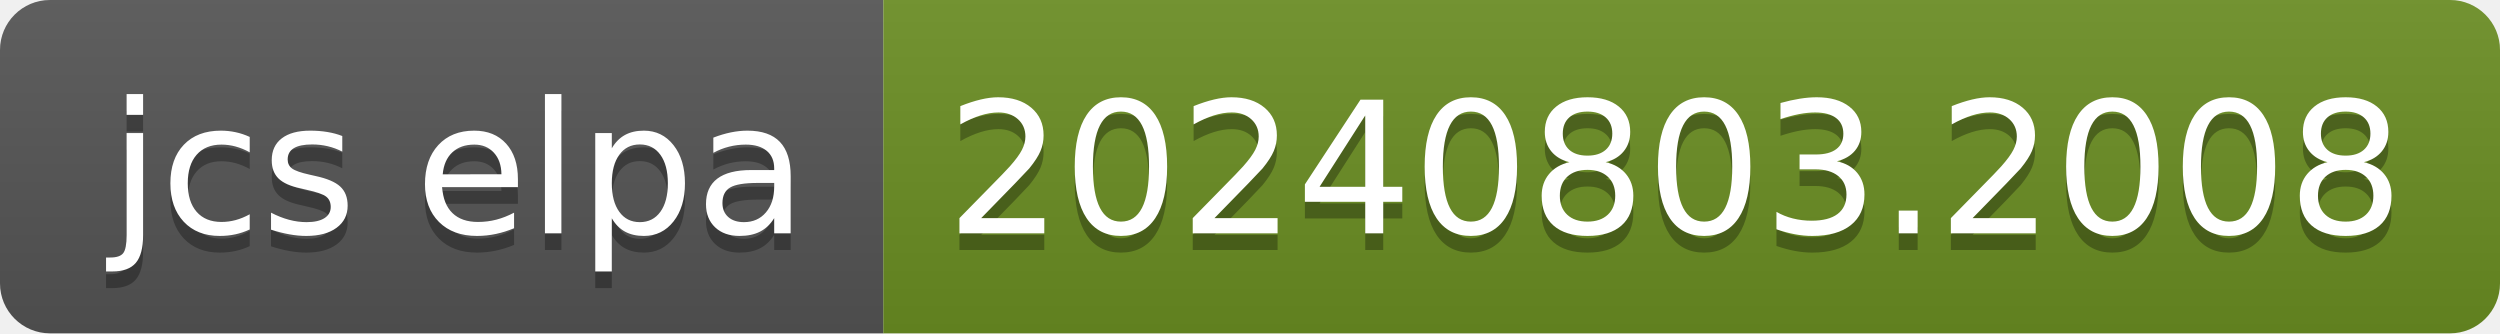
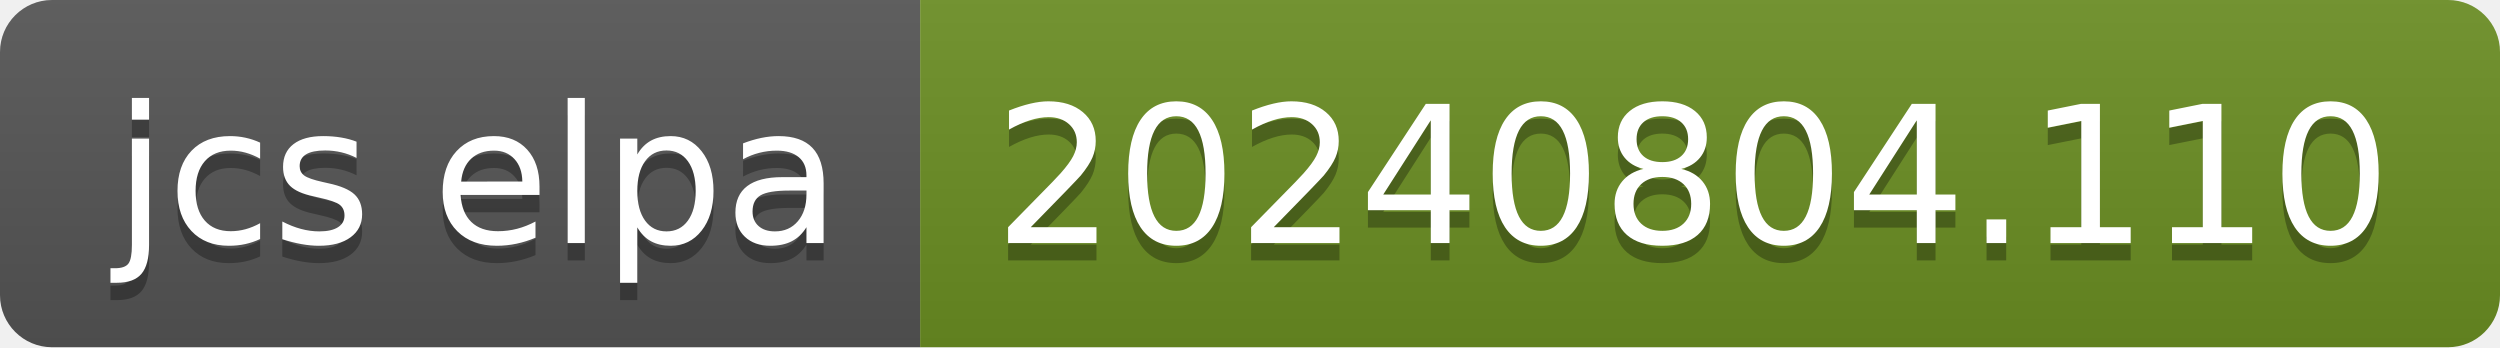
- <svg xmlns="http://www.w3.org/2000/svg" width="150" height="20" role="img" aria-label="jcs elpa: 20240803.2008">
+ <svg xmlns="http://www.w3.org/2000/svg" width="144" height="20" role="img" aria-label="jcs elpa: 20240804.110">
  <linearGradient id="s" x2="0" y2="100%">
    <stop offset="0" stop-color="#bbb" stop-opacity=".1" />
    <stop offset="1" stop-opacity=".1" />
  </linearGradient>
  <clipPath id="r">
-     <rect width="150" height="20" rx="3" fill="#fff" />
+     <rect width="144" height="20" rx="3" fill="#fff" />
  </clipPath>
  <g clip-path="url(#r)">
    <rect width="53" height="20" fill="#555" />
-     <rect x="53" width="97" height="20" fill="#6b8e23" />
-     <rect width="150" height="20" fill="url(#s)" />
+     <rect x="53" width="91" height="20" fill="#6b8e23" />
+     <rect width="144" height="20" fill="url(#s)" />
  </g>
  <g fill="#fff" text-anchor="middle" font-family="Verdana,Geneva,DejaVu Sans,sans-serif" text-rendering="geometricPrecision" font-size="110">
    <text aria-hidden="true" x="275" y="150" fill="#010101" fill-opacity=".3" transform="scale(.1)" textLength="430">jcs elpa</text>
    <text x="275" y="140" transform="scale(.1)" fill="#fff" textLength="430">jcs elpa</text>
-     <text aria-hidden="true" x="1005" y="150" fill="#010101" fill-opacity=".3" transform="scale(.1)" textLength="870">20240803.2008</text>
-     <text x="1005" y="140" transform="scale(.1)" fill="#fff" textLength="870">20240803.2008</text>
+     <text aria-hidden="true" x="975" y="150" fill="#010101" fill-opacity=".3" transform="scale(.1)" textLength="810">20240804.110</text>
+     <text x="975" y="140" transform="scale(.1)" fill="#fff" textLength="810">20240804.110</text>
  </g>
</svg>
